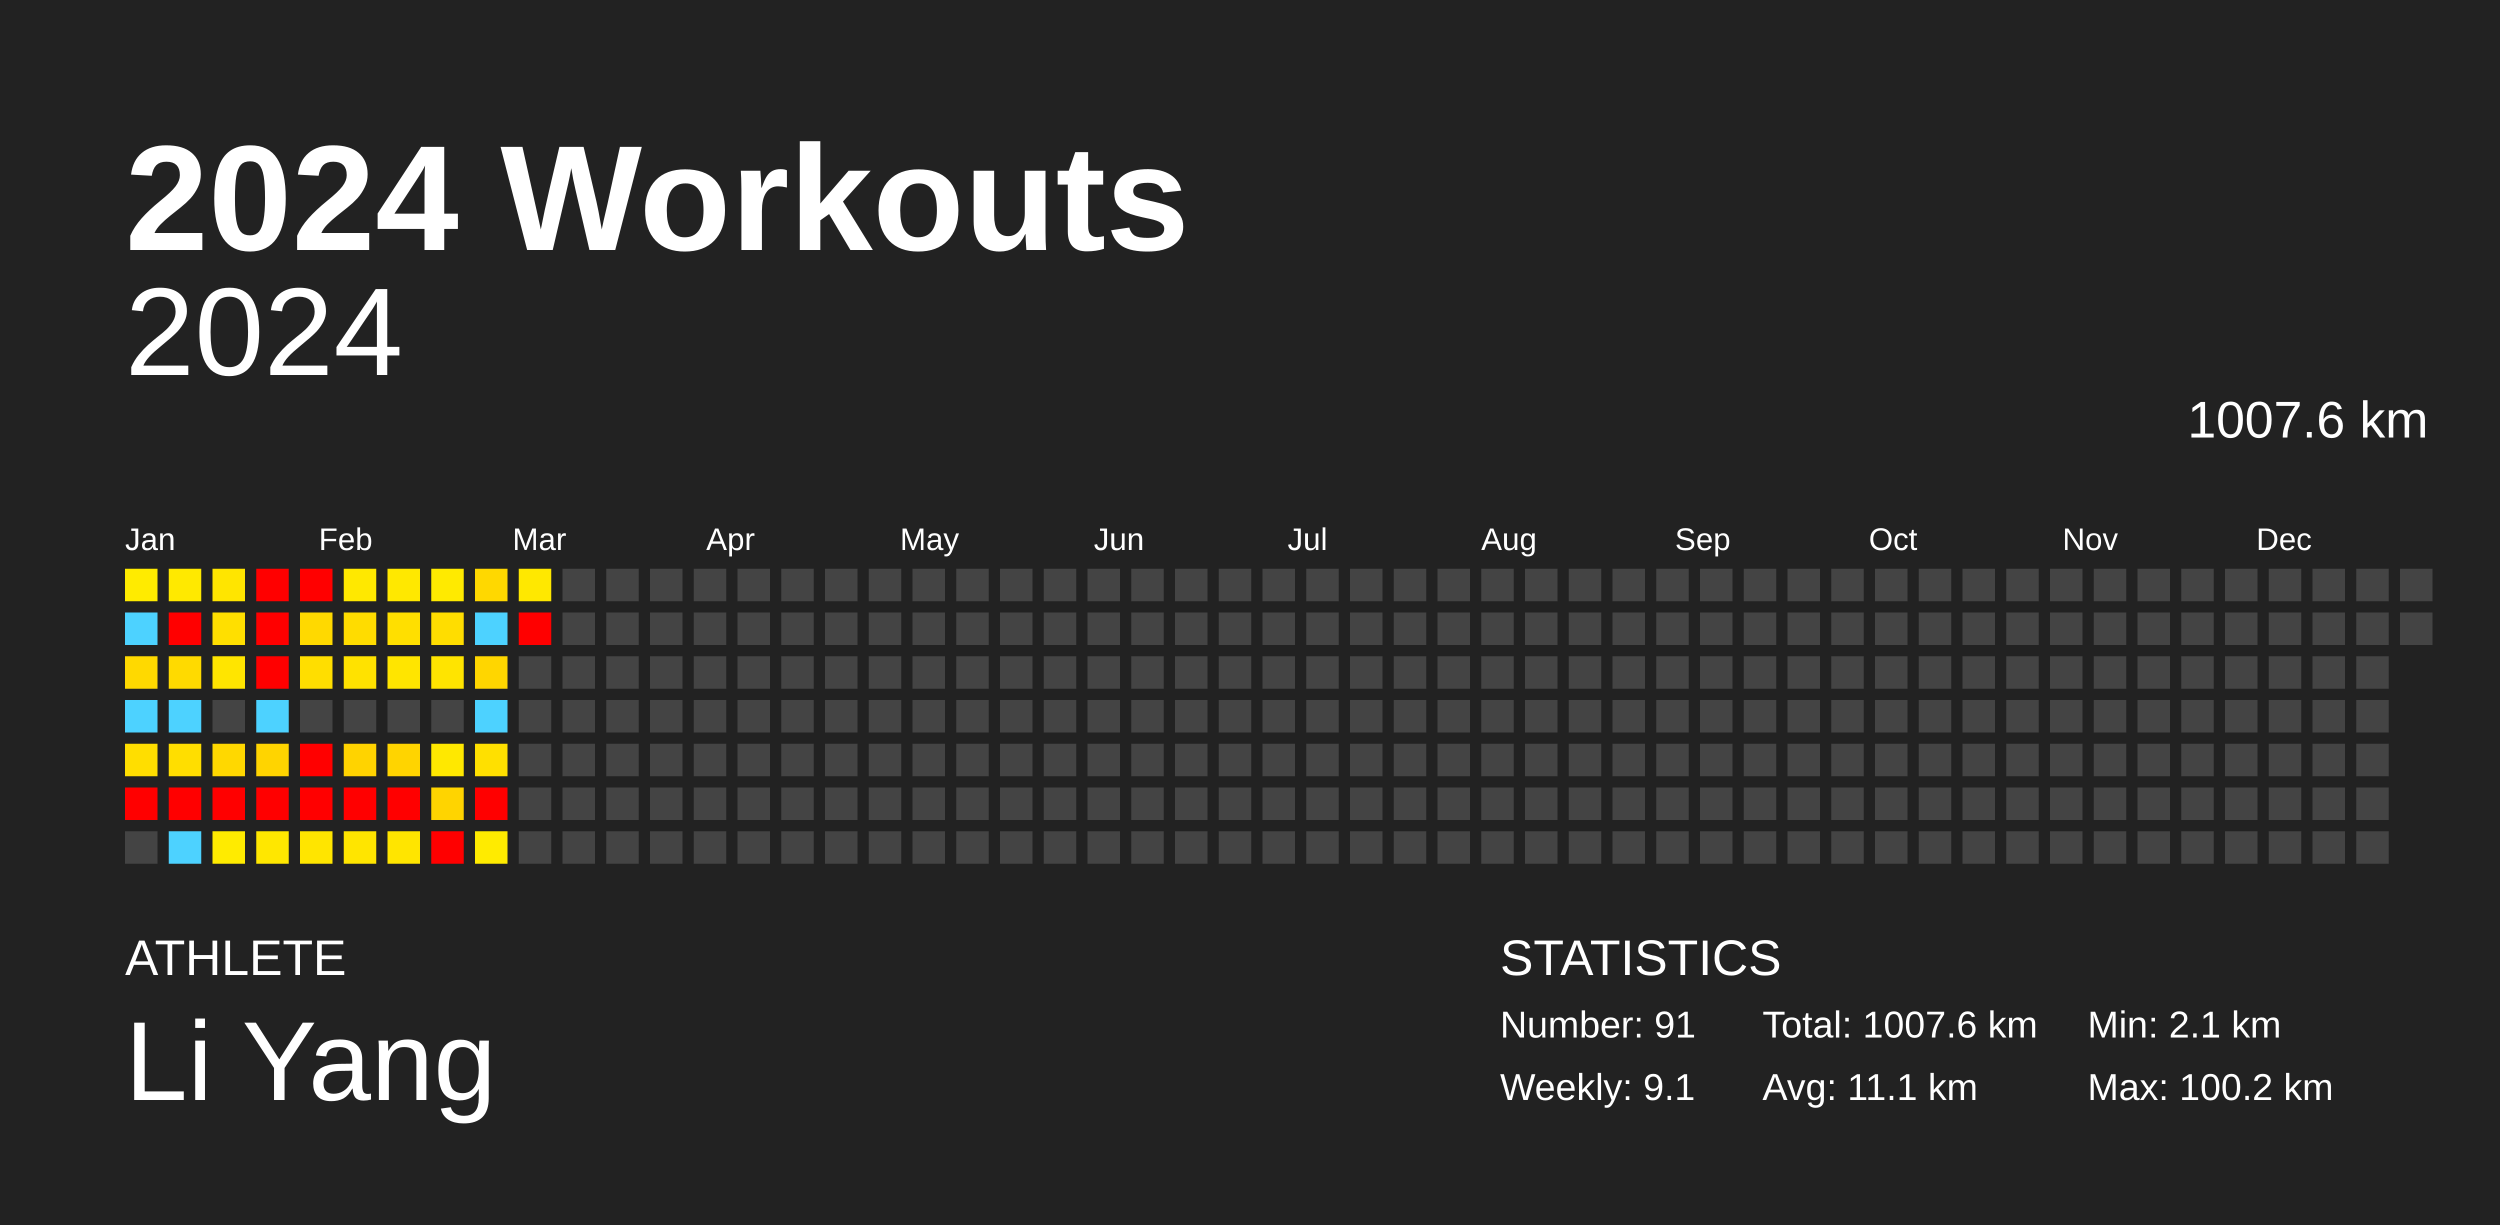
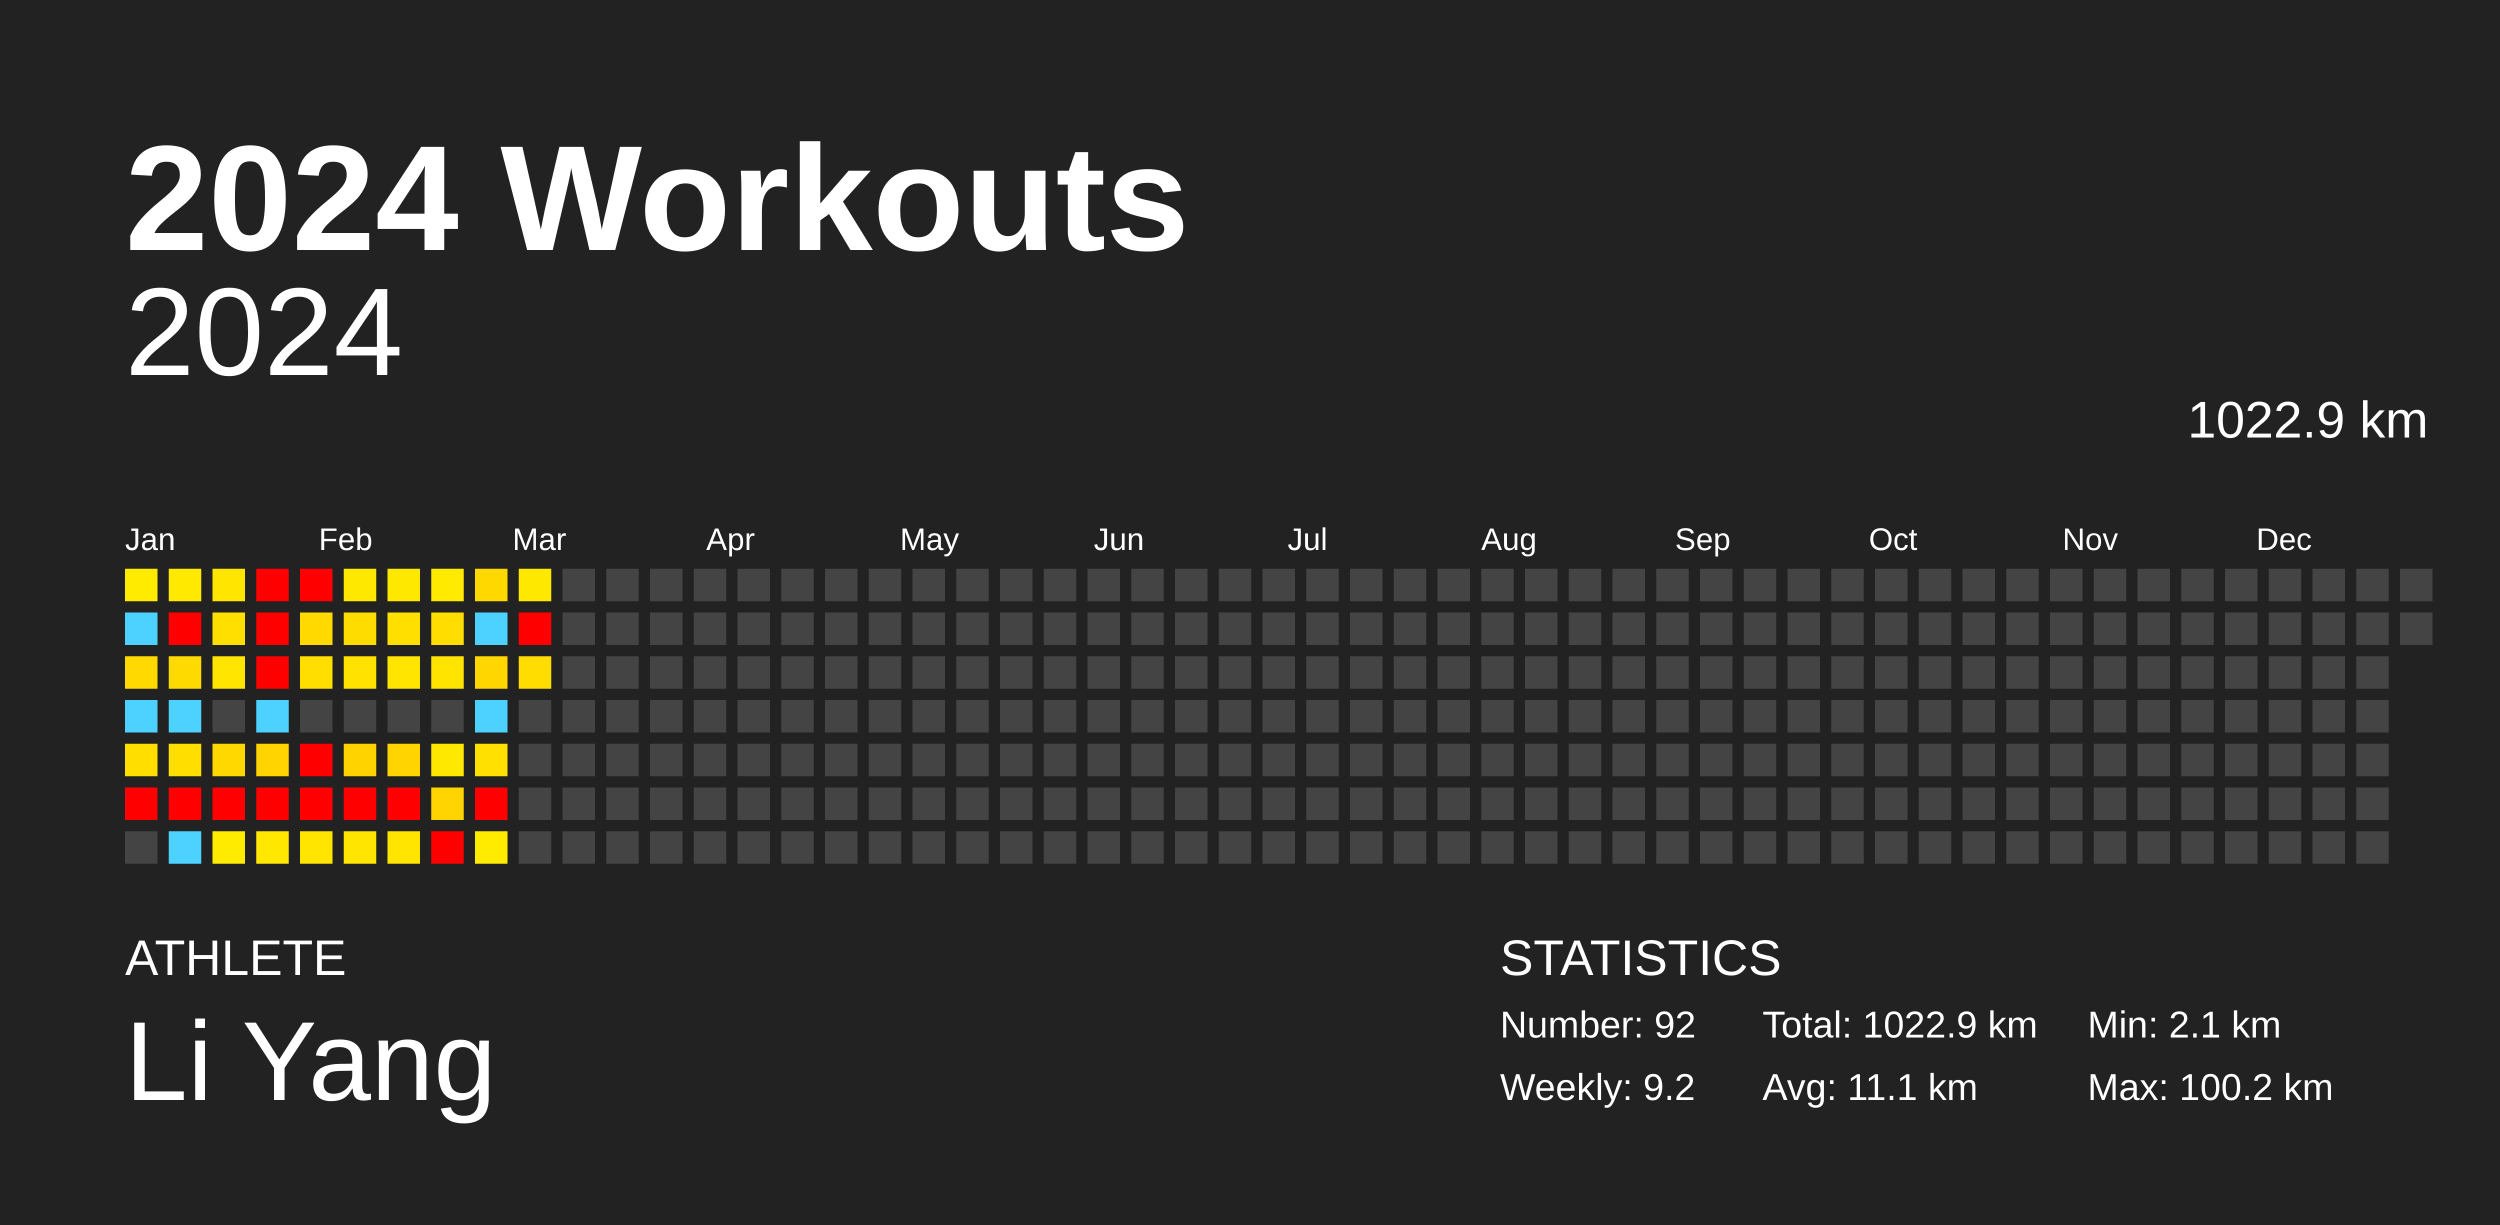
<svg xmlns="http://www.w3.org/2000/svg" baseProfile="full" height="98mm" version="1.1" viewBox="0,0,200,98" width="200mm">
  <defs />
  <rect fill="#222222" height="98" width="200" x="0" y="0" />
  <text fill="#FFFFFF" style="font-size:12px; font-family:Arial; font-weight:bold;" x="10" y="20">2024 Workouts</text>
  <text fill="#FFFFFF" style="font-size:4px; font-family:Arial" x="10" y="78">ATHLETE</text>
  <text fill="#FFFFFF" style="font-size:9px; font-family:Arial" x="10" y="88">Li Yang</text>
  <text fill="#FFFFFF" style="font-size:4px; font-family:Arial" x="120" y="78">STATISTICS</text>
-   <text fill="#FFFFFF" style="font-size:3px; font-family:Arial" x="120" y="83">Number: 91</text>
-   <text fill="#FFFFFF" style="font-size:3px; font-family:Arial" x="120" y="88">Weekly: 9.1</text>
-   <text fill="#FFFFFF" style="font-size:3px; font-family:Arial" x="141" y="83">Total: 1007.6 km</text>
+   <text fill="#FFFFFF" style="font-size:3px; font-family:Arial" x="120" y="83">Number: 92</text>
+   <text fill="#FFFFFF" style="font-size:3px; font-family:Arial" x="120" y="88">Weekly: 9.2</text>
+   <text fill="#FFFFFF" style="font-size:3px; font-family:Arial" x="141" y="83">Total: 1022.9 km</text>
  <text fill="#FFFFFF" style="font-size:3px; font-family:Arial" x="141" y="88">Avg: 11.1 km</text>
  <text fill="#FFFFFF" style="font-size:3px; font-family:Arial" x="167" y="83">Min: 2.1 km</text>
  <text fill="#FFFFFF" style="font-size:3px; font-family:Arial" x="167" y="88">Max: 100.2 km</text>
  <text alignment-baseline="hanging" fill="#FFFFFF" style="font-size:10.0px; font-family:Arial;" x="10" y="30">2024</text>
-   <text alignment-baseline="hanging" fill="#FFFFFF" style="font-size:4.125px; font-family:Arial;" x="175" y="35">1007.6 km</text>
+   <text alignment-baseline="hanging" fill="#FFFFFF" style="font-size:4.125px; font-family:Arial;" x="175" y="35">1022.9 km</text>
  <text fill="#FFFFFF" style="font-size:2.5px; font-family:Arial" x="10.0" y="44">Jan</text>
  <text fill="#FFFFFF" style="font-size:2.5px; font-family:Arial" x="25.5" y="44">Feb</text>
  <text fill="#FFFFFF" style="font-size:2.5px; font-family:Arial" x="41.0" y="44">Mar</text>
  <text fill="#FFFFFF" style="font-size:2.5px; font-family:Arial" x="56.5" y="44">Apr</text>
  <text fill="#FFFFFF" style="font-size:2.5px; font-family:Arial" x="72.0" y="44">May</text>
  <text fill="#FFFFFF" style="font-size:2.5px; font-family:Arial" x="87.5" y="44">Jun</text>
  <text fill="#FFFFFF" style="font-size:2.5px; font-family:Arial" x="103.0" y="44">Jul</text>
  <text fill="#FFFFFF" style="font-size:2.5px; font-family:Arial" x="118.5" y="44">Aug</text>
  <text fill="#FFFFFF" style="font-size:2.5px; font-family:Arial" x="134.0" y="44">Sep</text>
  <text fill="#FFFFFF" style="font-size:2.5px; font-family:Arial" x="149.5" y="44">Oct</text>
  <text fill="#FFFFFF" style="font-size:2.5px; font-family:Arial" x="165.0" y="44">Nov</text>
  <text fill="#FFFFFF" style="font-size:2.5px; font-family:Arial" x="180.5" y="44">Dec</text>
  <rect fill="#ffeb00" height="2.6" width="2.6" x="10.0" y="45.5" />
  <rect fill="#4dd2ff" height="2.6" width="2.6" x="10.0" y="49.0" />
  <rect fill="#ffd900" height="2.6" width="2.6" x="10.0" y="52.5" />
  <rect fill="#4dd2ff" height="2.6" width="2.6" x="10.0" y="56.0" />
  <rect fill="#ffde00" height="2.6" width="2.6" x="10.0" y="59.5" />
  <rect fill="red" height="2.6" width="2.6" x="10.0" y="63.0" />
  <rect fill="#444444" height="2.6" width="2.6" x="10.0" y="66.5" />
  <rect fill="#ffe900" height="2.6" width="2.6" x="13.5" y="45.5" />
  <rect fill="red" height="2.6" width="2.6" x="13.5" y="49.0" />
  <rect fill="#ffda00" height="2.6" width="2.6" x="13.5" y="52.5" />
  <rect fill="#4dd2ff" height="2.6" width="2.6" x="13.5" y="56.0" />
  <rect fill="#ffde00" height="2.6" width="2.6" x="13.5" y="59.5" />
  <rect fill="red" height="2.6" width="2.6" x="13.5" y="63.0" />
  <rect fill="#4dd2ff" height="2.6" width="2.6" x="13.5" y="66.5" />
  <rect fill="#ffe500" height="2.6" width="2.6" x="17.0" y="45.5" />
  <rect fill="#ffdf00" height="2.6" width="2.6" x="17.0" y="49.0" />
  <rect fill="#ffe500" height="2.6" width="2.6" x="17.0" y="52.5" />
  <rect fill="#444444" height="2.6" width="2.6" x="17.0" y="56.0" />
  <rect fill="#ffd800" height="2.6" width="2.6" x="17.0" y="59.5" />
  <rect fill="red" height="2.6" width="2.6" x="17.0" y="63.0" />
  <rect fill="#ffeb00" height="2.6" width="2.6" x="17.0" y="66.5" />
  <rect fill="red" height="2.6" width="2.6" x="20.5" y="45.5" />
  <rect fill="red" height="2.6" width="2.6" x="20.5" y="49.0" />
  <rect fill="red" height="2.6" width="2.6" x="20.5" y="52.5" />
  <rect fill="#4dd2ff" height="2.6" width="2.6" x="20.5" y="56.0" />
  <rect fill="#ffd400" height="2.6" width="2.6" x="20.5" y="59.5" />
  <rect fill="red" height="2.6" width="2.6" x="20.5" y="63.0" />
  <rect fill="#ffe700" height="2.6" width="2.6" x="20.5" y="66.5" />
  <rect fill="red" height="2.6" width="2.6" x="24.0" y="45.5" />
  <rect fill="#ffd900" height="2.6" width="2.6" x="24.0" y="49.0" />
  <rect fill="#ffde00" height="2.6" width="2.6" x="24.0" y="52.5" />
  <rect fill="#444444" height="2.6" width="2.6" x="24.0" y="56.0" />
  <rect fill="red" height="2.6" width="2.6" x="24.0" y="59.5" />
  <rect fill="red" height="2.6" width="2.6" x="24.0" y="63.0" />
  <rect fill="#ffe500" height="2.6" width="2.6" x="24.0" y="66.5" />
  <rect fill="#ffe800" height="2.6" width="2.6" x="27.5" y="45.5" />
  <rect fill="#ffdc00" height="2.6" width="2.6" x="27.5" y="49.0" />
  <rect fill="#ffe200" height="2.6" width="2.6" x="27.5" y="52.5" />
  <rect fill="#444444" height="2.6" width="2.6" x="27.5" y="56.0" />
  <rect fill="#ffd300" height="2.6" width="2.6" x="27.5" y="59.5" />
  <rect fill="red" height="2.6" width="2.6" x="27.5" y="63.0" />
  <rect fill="#ffe500" height="2.6" width="2.6" x="27.5" y="66.5" />
  <rect fill="#ffe800" height="2.6" width="2.6" x="31.0" y="45.5" />
  <rect fill="#ffdf00" height="2.6" width="2.6" x="31.0" y="49.0" />
  <rect fill="#ffe500" height="2.6" width="2.6" x="31.0" y="52.5" />
  <rect fill="#444444" height="2.6" width="2.6" x="31.0" y="56.0" />
  <rect fill="#ffd400" height="2.6" width="2.6" x="31.0" y="59.5" />
  <rect fill="red" height="2.6" width="2.6" x="31.0" y="63.0" />
  <rect fill="#ffe500" height="2.6" width="2.6" x="31.0" y="66.5" />
  <rect fill="#ffea00" height="2.6" width="2.6" x="34.5" y="45.5" />
  <rect fill="#ffdd00" height="2.6" width="2.6" x="34.5" y="49.0" />
  <rect fill="#ffe400" height="2.6" width="2.6" x="34.5" y="52.5" />
  <rect fill="#444444" height="2.6" width="2.6" x="34.5" y="56.0" />
  <rect fill="#ffe800" height="2.6" width="2.6" x="34.5" y="59.5" />
  <rect fill="#ffd400" height="2.6" width="2.6" x="34.5" y="63.0" />
  <rect fill="red" height="2.6" width="2.6" x="34.5" y="66.5" />
  <rect fill="#ffd800" height="2.6" width="2.6" x="38.0" y="45.5" />
  <rect fill="#4dd2ff" height="2.6" width="2.6" x="38.0" y="49.0" />
  <rect fill="#ffd600" height="2.6" width="2.6" x="38.0" y="52.5" />
  <rect fill="#4dd2ff" height="2.6" width="2.6" x="38.0" y="56.0" />
  <rect fill="#ffe000" height="2.6" width="2.6" x="38.0" y="59.5" />
  <rect fill="red" height="2.6" width="2.6" x="38.0" y="63.0" />
  <rect fill="#ffeb00" height="2.6" width="2.6" x="38.0" y="66.5" />
  <rect fill="#ffe800" height="2.6" width="2.6" x="41.5" y="45.5" />
  <rect fill="red" height="2.6" width="2.6" x="41.5" y="49.0" />
-   <rect fill="#444444" height="2.6" width="2.6" x="41.5" y="52.5" />
+   <rect fill="#ffdd00" height="2.6" width="2.6" x="41.5" y="52.5" />
  <rect fill="#444444" height="2.6" width="2.6" x="41.5" y="56.0" />
  <rect fill="#444444" height="2.6" width="2.6" x="41.5" y="59.5" />
  <rect fill="#444444" height="2.6" width="2.6" x="41.5" y="63.0" />
  <rect fill="#444444" height="2.6" width="2.6" x="41.5" y="66.5" />
  <rect fill="#444444" height="2.6" width="2.6" x="45.0" y="45.5" />
  <rect fill="#444444" height="2.6" width="2.6" x="45.0" y="49.0" />
  <rect fill="#444444" height="2.6" width="2.6" x="45.0" y="52.5" />
  <rect fill="#444444" height="2.6" width="2.6" x="45.0" y="56.0" />
  <rect fill="#444444" height="2.6" width="2.6" x="45.0" y="59.5" />
  <rect fill="#444444" height="2.6" width="2.6" x="45.0" y="63.0" />
  <rect fill="#444444" height="2.6" width="2.6" x="45.0" y="66.5" />
  <rect fill="#444444" height="2.6" width="2.6" x="48.5" y="45.5" />
  <rect fill="#444444" height="2.6" width="2.6" x="48.5" y="49.0" />
  <rect fill="#444444" height="2.6" width="2.6" x="48.5" y="52.5" />
  <rect fill="#444444" height="2.6" width="2.6" x="48.5" y="56.0" />
  <rect fill="#444444" height="2.6" width="2.6" x="48.5" y="59.5" />
  <rect fill="#444444" height="2.6" width="2.6" x="48.5" y="63.0" />
  <rect fill="#444444" height="2.6" width="2.6" x="48.5" y="66.5" />
  <rect fill="#444444" height="2.6" width="2.6" x="52.0" y="45.5" />
  <rect fill="#444444" height="2.6" width="2.6" x="52.0" y="49.0" />
  <rect fill="#444444" height="2.6" width="2.6" x="52.0" y="52.5" />
  <rect fill="#444444" height="2.6" width="2.6" x="52.0" y="56.0" />
  <rect fill="#444444" height="2.6" width="2.6" x="52.0" y="59.5" />
  <rect fill="#444444" height="2.6" width="2.6" x="52.0" y="63.0" />
  <rect fill="#444444" height="2.6" width="2.6" x="52.0" y="66.5" />
  <rect fill="#444444" height="2.6" width="2.6" x="55.5" y="45.5" />
  <rect fill="#444444" height="2.6" width="2.6" x="55.5" y="49.0" />
  <rect fill="#444444" height="2.6" width="2.6" x="55.5" y="52.5" />
  <rect fill="#444444" height="2.6" width="2.6" x="55.5" y="56.0" />
  <rect fill="#444444" height="2.6" width="2.6" x="55.5" y="59.5" />
  <rect fill="#444444" height="2.6" width="2.6" x="55.5" y="63.0" />
  <rect fill="#444444" height="2.6" width="2.6" x="55.5" y="66.5" />
  <rect fill="#444444" height="2.6" width="2.6" x="59.0" y="45.5" />
  <rect fill="#444444" height="2.6" width="2.6" x="59.0" y="49.0" />
  <rect fill="#444444" height="2.6" width="2.6" x="59.0" y="52.5" />
  <rect fill="#444444" height="2.6" width="2.6" x="59.0" y="56.0" />
  <rect fill="#444444" height="2.6" width="2.6" x="59.0" y="59.5" />
  <rect fill="#444444" height="2.6" width="2.6" x="59.0" y="63.0" />
  <rect fill="#444444" height="2.6" width="2.6" x="59.0" y="66.5" />
  <rect fill="#444444" height="2.6" width="2.6" x="62.5" y="45.5" />
  <rect fill="#444444" height="2.6" width="2.6" x="62.5" y="49.0" />
  <rect fill="#444444" height="2.6" width="2.6" x="62.5" y="52.5" />
  <rect fill="#444444" height="2.6" width="2.6" x="62.5" y="56.0" />
  <rect fill="#444444" height="2.6" width="2.6" x="62.5" y="59.5" />
  <rect fill="#444444" height="2.6" width="2.6" x="62.5" y="63.0" />
  <rect fill="#444444" height="2.6" width="2.6" x="62.5" y="66.5" />
  <rect fill="#444444" height="2.6" width="2.6" x="66.0" y="45.5" />
  <rect fill="#444444" height="2.6" width="2.6" x="66.0" y="49.0" />
  <rect fill="#444444" height="2.6" width="2.6" x="66.0" y="52.5" />
  <rect fill="#444444" height="2.6" width="2.6" x="66.0" y="56.0" />
  <rect fill="#444444" height="2.6" width="2.6" x="66.0" y="59.5" />
  <rect fill="#444444" height="2.6" width="2.6" x="66.0" y="63.0" />
  <rect fill="#444444" height="2.6" width="2.6" x="66.0" y="66.5" />
  <rect fill="#444444" height="2.6" width="2.6" x="69.5" y="45.5" />
  <rect fill="#444444" height="2.6" width="2.6" x="69.5" y="49.0" />
  <rect fill="#444444" height="2.6" width="2.6" x="69.5" y="52.5" />
  <rect fill="#444444" height="2.6" width="2.6" x="69.5" y="56.0" />
  <rect fill="#444444" height="2.6" width="2.6" x="69.5" y="59.5" />
  <rect fill="#444444" height="2.6" width="2.6" x="69.5" y="63.0" />
  <rect fill="#444444" height="2.6" width="2.6" x="69.5" y="66.5" />
  <rect fill="#444444" height="2.6" width="2.6" x="73.0" y="45.5" />
  <rect fill="#444444" height="2.6" width="2.6" x="73.0" y="49.0" />
  <rect fill="#444444" height="2.6" width="2.6" x="73.0" y="52.5" />
  <rect fill="#444444" height="2.6" width="2.6" x="73.0" y="56.0" />
  <rect fill="#444444" height="2.6" width="2.6" x="73.0" y="59.5" />
  <rect fill="#444444" height="2.6" width="2.6" x="73.0" y="63.0" />
  <rect fill="#444444" height="2.6" width="2.6" x="73.0" y="66.5" />
  <rect fill="#444444" height="2.6" width="2.6" x="76.5" y="45.5" />
  <rect fill="#444444" height="2.6" width="2.6" x="76.5" y="49.0" />
  <rect fill="#444444" height="2.6" width="2.6" x="76.5" y="52.5" />
  <rect fill="#444444" height="2.6" width="2.6" x="76.5" y="56.0" />
  <rect fill="#444444" height="2.6" width="2.6" x="76.5" y="59.5" />
  <rect fill="#444444" height="2.6" width="2.6" x="76.5" y="63.0" />
  <rect fill="#444444" height="2.6" width="2.6" x="76.5" y="66.5" />
  <rect fill="#444444" height="2.6" width="2.6" x="80.0" y="45.5" />
  <rect fill="#444444" height="2.6" width="2.6" x="80.0" y="49.0" />
  <rect fill="#444444" height="2.6" width="2.6" x="80.0" y="52.5" />
  <rect fill="#444444" height="2.6" width="2.6" x="80.0" y="56.0" />
  <rect fill="#444444" height="2.6" width="2.6" x="80.0" y="59.5" />
  <rect fill="#444444" height="2.6" width="2.6" x="80.0" y="63.0" />
  <rect fill="#444444" height="2.6" width="2.6" x="80.0" y="66.5" />
  <rect fill="#444444" height="2.6" width="2.6" x="83.5" y="45.5" />
  <rect fill="#444444" height="2.6" width="2.6" x="83.5" y="49.0" />
  <rect fill="#444444" height="2.6" width="2.6" x="83.5" y="52.5" />
  <rect fill="#444444" height="2.6" width="2.6" x="83.5" y="56.0" />
  <rect fill="#444444" height="2.6" width="2.6" x="83.5" y="59.5" />
  <rect fill="#444444" height="2.6" width="2.6" x="83.5" y="63.0" />
  <rect fill="#444444" height="2.6" width="2.6" x="83.5" y="66.5" />
  <rect fill="#444444" height="2.6" width="2.6" x="87.0" y="45.5" />
  <rect fill="#444444" height="2.6" width="2.6" x="87.0" y="49.0" />
  <rect fill="#444444" height="2.6" width="2.6" x="87.0" y="52.5" />
  <rect fill="#444444" height="2.6" width="2.6" x="87.0" y="56.0" />
  <rect fill="#444444" height="2.6" width="2.6" x="87.0" y="59.5" />
  <rect fill="#444444" height="2.6" width="2.6" x="87.0" y="63.0" />
  <rect fill="#444444" height="2.6" width="2.6" x="87.0" y="66.5" />
  <rect fill="#444444" height="2.6" width="2.6" x="90.5" y="45.5" />
  <rect fill="#444444" height="2.6" width="2.6" x="90.5" y="49.0" />
  <rect fill="#444444" height="2.6" width="2.6" x="90.5" y="52.5" />
  <rect fill="#444444" height="2.6" width="2.6" x="90.5" y="56.0" />
  <rect fill="#444444" height="2.6" width="2.6" x="90.5" y="59.5" />
  <rect fill="#444444" height="2.6" width="2.6" x="90.5" y="63.0" />
  <rect fill="#444444" height="2.6" width="2.6" x="90.5" y="66.5" />
  <rect fill="#444444" height="2.6" width="2.6" x="94.0" y="45.5" />
  <rect fill="#444444" height="2.6" width="2.6" x="94.0" y="49.0" />
  <rect fill="#444444" height="2.6" width="2.6" x="94.0" y="52.5" />
  <rect fill="#444444" height="2.6" width="2.6" x="94.0" y="56.0" />
  <rect fill="#444444" height="2.6" width="2.6" x="94.0" y="59.5" />
  <rect fill="#444444" height="2.6" width="2.6" x="94.0" y="63.0" />
  <rect fill="#444444" height="2.6" width="2.6" x="94.0" y="66.5" />
  <rect fill="#444444" height="2.6" width="2.6" x="97.5" y="45.5" />
  <rect fill="#444444" height="2.6" width="2.6" x="97.5" y="49.0" />
  <rect fill="#444444" height="2.6" width="2.6" x="97.5" y="52.5" />
  <rect fill="#444444" height="2.6" width="2.6" x="97.5" y="56.0" />
  <rect fill="#444444" height="2.6" width="2.6" x="97.5" y="59.5" />
  <rect fill="#444444" height="2.6" width="2.6" x="97.5" y="63.0" />
  <rect fill="#444444" height="2.6" width="2.6" x="97.5" y="66.5" />
  <rect fill="#444444" height="2.6" width="2.6" x="101.0" y="45.5" />
  <rect fill="#444444" height="2.6" width="2.6" x="101.0" y="49.0" />
  <rect fill="#444444" height="2.6" width="2.6" x="101.0" y="52.5" />
  <rect fill="#444444" height="2.6" width="2.6" x="101.0" y="56.0" />
  <rect fill="#444444" height="2.6" width="2.6" x="101.0" y="59.5" />
  <rect fill="#444444" height="2.6" width="2.6" x="101.0" y="63.0" />
  <rect fill="#444444" height="2.6" width="2.6" x="101.0" y="66.5" />
  <rect fill="#444444" height="2.6" width="2.6" x="104.5" y="45.5" />
  <rect fill="#444444" height="2.6" width="2.6" x="104.5" y="49.0" />
  <rect fill="#444444" height="2.6" width="2.6" x="104.5" y="52.5" />
  <rect fill="#444444" height="2.6" width="2.6" x="104.5" y="56.0" />
  <rect fill="#444444" height="2.6" width="2.6" x="104.5" y="59.5" />
  <rect fill="#444444" height="2.6" width="2.6" x="104.5" y="63.0" />
  <rect fill="#444444" height="2.6" width="2.6" x="104.5" y="66.5" />
  <rect fill="#444444" height="2.6" width="2.6" x="108.0" y="45.5" />
  <rect fill="#444444" height="2.6" width="2.6" x="108.0" y="49.0" />
  <rect fill="#444444" height="2.6" width="2.6" x="108.0" y="52.5" />
  <rect fill="#444444" height="2.6" width="2.6" x="108.0" y="56.0" />
  <rect fill="#444444" height="2.6" width="2.6" x="108.0" y="59.5" />
  <rect fill="#444444" height="2.6" width="2.6" x="108.0" y="63.0" />
  <rect fill="#444444" height="2.6" width="2.6" x="108.0" y="66.5" />
  <rect fill="#444444" height="2.6" width="2.6" x="111.5" y="45.5" />
  <rect fill="#444444" height="2.6" width="2.6" x="111.5" y="49.0" />
  <rect fill="#444444" height="2.6" width="2.6" x="111.5" y="52.5" />
  <rect fill="#444444" height="2.6" width="2.6" x="111.5" y="56.0" />
  <rect fill="#444444" height="2.6" width="2.6" x="111.5" y="59.5" />
  <rect fill="#444444" height="2.6" width="2.6" x="111.5" y="63.0" />
  <rect fill="#444444" height="2.6" width="2.6" x="111.5" y="66.5" />
  <rect fill="#444444" height="2.6" width="2.6" x="115.0" y="45.5" />
  <rect fill="#444444" height="2.6" width="2.6" x="115.0" y="49.0" />
  <rect fill="#444444" height="2.6" width="2.6" x="115.0" y="52.5" />
  <rect fill="#444444" height="2.6" width="2.6" x="115.0" y="56.0" />
  <rect fill="#444444" height="2.6" width="2.6" x="115.0" y="59.5" />
  <rect fill="#444444" height="2.6" width="2.6" x="115.0" y="63.0" />
  <rect fill="#444444" height="2.6" width="2.6" x="115.0" y="66.5" />
  <rect fill="#444444" height="2.6" width="2.6" x="118.5" y="45.5" />
  <rect fill="#444444" height="2.6" width="2.6" x="118.5" y="49.0" />
  <rect fill="#444444" height="2.6" width="2.6" x="118.5" y="52.5" />
  <rect fill="#444444" height="2.6" width="2.6" x="118.5" y="56.0" />
  <rect fill="#444444" height="2.6" width="2.6" x="118.5" y="59.5" />
  <rect fill="#444444" height="2.6" width="2.6" x="118.5" y="63.0" />
  <rect fill="#444444" height="2.6" width="2.6" x="118.5" y="66.5" />
  <rect fill="#444444" height="2.6" width="2.6" x="122.0" y="45.5" />
  <rect fill="#444444" height="2.6" width="2.6" x="122.0" y="49.0" />
  <rect fill="#444444" height="2.6" width="2.6" x="122.0" y="52.5" />
  <rect fill="#444444" height="2.6" width="2.6" x="122.0" y="56.0" />
  <rect fill="#444444" height="2.6" width="2.6" x="122.0" y="59.5" />
  <rect fill="#444444" height="2.6" width="2.6" x="122.0" y="63.0" />
  <rect fill="#444444" height="2.6" width="2.6" x="122.0" y="66.5" />
  <rect fill="#444444" height="2.6" width="2.6" x="125.5" y="45.5" />
  <rect fill="#444444" height="2.6" width="2.6" x="125.5" y="49.0" />
  <rect fill="#444444" height="2.6" width="2.6" x="125.5" y="52.5" />
  <rect fill="#444444" height="2.6" width="2.6" x="125.5" y="56.0" />
  <rect fill="#444444" height="2.6" width="2.6" x="125.5" y="59.5" />
  <rect fill="#444444" height="2.6" width="2.6" x="125.5" y="63.0" />
  <rect fill="#444444" height="2.6" width="2.6" x="125.5" y="66.5" />
  <rect fill="#444444" height="2.6" width="2.6" x="129.0" y="45.5" />
  <rect fill="#444444" height="2.6" width="2.6" x="129.0" y="49.0" />
  <rect fill="#444444" height="2.6" width="2.6" x="129.0" y="52.5" />
  <rect fill="#444444" height="2.6" width="2.6" x="129.0" y="56.0" />
  <rect fill="#444444" height="2.6" width="2.6" x="129.0" y="59.5" />
  <rect fill="#444444" height="2.6" width="2.6" x="129.0" y="63.0" />
  <rect fill="#444444" height="2.6" width="2.6" x="129.0" y="66.5" />
  <rect fill="#444444" height="2.6" width="2.6" x="132.5" y="45.5" />
  <rect fill="#444444" height="2.6" width="2.6" x="132.5" y="49.0" />
  <rect fill="#444444" height="2.6" width="2.6" x="132.5" y="52.5" />
  <rect fill="#444444" height="2.6" width="2.6" x="132.5" y="56.0" />
  <rect fill="#444444" height="2.6" width="2.6" x="132.5" y="59.5" />
  <rect fill="#444444" height="2.6" width="2.6" x="132.5" y="63.0" />
  <rect fill="#444444" height="2.6" width="2.6" x="132.5" y="66.5" />
  <rect fill="#444444" height="2.6" width="2.6" x="136.0" y="45.5" />
  <rect fill="#444444" height="2.6" width="2.6" x="136.0" y="49.0" />
  <rect fill="#444444" height="2.6" width="2.6" x="136.0" y="52.5" />
  <rect fill="#444444" height="2.6" width="2.6" x="136.0" y="56.0" />
  <rect fill="#444444" height="2.6" width="2.6" x="136.0" y="59.5" />
  <rect fill="#444444" height="2.6" width="2.6" x="136.0" y="63.0" />
  <rect fill="#444444" height="2.6" width="2.6" x="136.0" y="66.5" />
  <rect fill="#444444" height="2.6" width="2.6" x="139.5" y="45.5" />
  <rect fill="#444444" height="2.6" width="2.6" x="139.5" y="49.0" />
  <rect fill="#444444" height="2.6" width="2.6" x="139.5" y="52.5" />
  <rect fill="#444444" height="2.6" width="2.6" x="139.5" y="56.0" />
  <rect fill="#444444" height="2.6" width="2.6" x="139.5" y="59.5" />
  <rect fill="#444444" height="2.6" width="2.6" x="139.5" y="63.0" />
  <rect fill="#444444" height="2.6" width="2.6" x="139.5" y="66.5" />
  <rect fill="#444444" height="2.6" width="2.6" x="143.0" y="45.5" />
  <rect fill="#444444" height="2.6" width="2.6" x="143.0" y="49.0" />
  <rect fill="#444444" height="2.6" width="2.6" x="143.0" y="52.5" />
  <rect fill="#444444" height="2.6" width="2.6" x="143.0" y="56.0" />
  <rect fill="#444444" height="2.6" width="2.6" x="143.0" y="59.5" />
  <rect fill="#444444" height="2.6" width="2.6" x="143.0" y="63.0" />
  <rect fill="#444444" height="2.6" width="2.6" x="143.0" y="66.5" />
  <rect fill="#444444" height="2.6" width="2.6" x="146.5" y="45.5" />
  <rect fill="#444444" height="2.6" width="2.6" x="146.5" y="49.0" />
  <rect fill="#444444" height="2.6" width="2.6" x="146.5" y="52.5" />
  <rect fill="#444444" height="2.6" width="2.6" x="146.5" y="56.0" />
  <rect fill="#444444" height="2.6" width="2.6" x="146.5" y="59.5" />
  <rect fill="#444444" height="2.6" width="2.6" x="146.5" y="63.0" />
  <rect fill="#444444" height="2.6" width="2.6" x="146.5" y="66.5" />
  <rect fill="#444444" height="2.6" width="2.6" x="150.0" y="45.5" />
  <rect fill="#444444" height="2.6" width="2.6" x="150.0" y="49.0" />
  <rect fill="#444444" height="2.6" width="2.6" x="150.0" y="52.5" />
  <rect fill="#444444" height="2.6" width="2.6" x="150.0" y="56.0" />
  <rect fill="#444444" height="2.6" width="2.6" x="150.0" y="59.5" />
  <rect fill="#444444" height="2.6" width="2.6" x="150.0" y="63.0" />
  <rect fill="#444444" height="2.6" width="2.6" x="150.0" y="66.5" />
  <rect fill="#444444" height="2.6" width="2.6" x="153.5" y="45.5" />
  <rect fill="#444444" height="2.6" width="2.6" x="153.5" y="49.0" />
  <rect fill="#444444" height="2.6" width="2.6" x="153.5" y="52.5" />
  <rect fill="#444444" height="2.6" width="2.6" x="153.5" y="56.0" />
  <rect fill="#444444" height="2.6" width="2.6" x="153.5" y="59.5" />
  <rect fill="#444444" height="2.6" width="2.6" x="153.5" y="63.0" />
  <rect fill="#444444" height="2.6" width="2.6" x="153.5" y="66.5" />
  <rect fill="#444444" height="2.6" width="2.6" x="157.0" y="45.5" />
  <rect fill="#444444" height="2.6" width="2.6" x="157.0" y="49.0" />
  <rect fill="#444444" height="2.6" width="2.6" x="157.0" y="52.5" />
  <rect fill="#444444" height="2.6" width="2.6" x="157.0" y="56.0" />
  <rect fill="#444444" height="2.6" width="2.6" x="157.0" y="59.5" />
  <rect fill="#444444" height="2.6" width="2.6" x="157.0" y="63.0" />
  <rect fill="#444444" height="2.6" width="2.6" x="157.0" y="66.5" />
  <rect fill="#444444" height="2.6" width="2.6" x="160.5" y="45.5" />
  <rect fill="#444444" height="2.6" width="2.6" x="160.5" y="49.0" />
  <rect fill="#444444" height="2.6" width="2.6" x="160.5" y="52.5" />
  <rect fill="#444444" height="2.6" width="2.6" x="160.5" y="56.0" />
  <rect fill="#444444" height="2.6" width="2.6" x="160.5" y="59.5" />
  <rect fill="#444444" height="2.6" width="2.6" x="160.5" y="63.0" />
  <rect fill="#444444" height="2.6" width="2.6" x="160.5" y="66.5" />
  <rect fill="#444444" height="2.6" width="2.6" x="164.0" y="45.5" />
  <rect fill="#444444" height="2.6" width="2.6" x="164.0" y="49.0" />
  <rect fill="#444444" height="2.6" width="2.6" x="164.0" y="52.5" />
  <rect fill="#444444" height="2.6" width="2.6" x="164.0" y="56.0" />
  <rect fill="#444444" height="2.6" width="2.6" x="164.0" y="59.5" />
  <rect fill="#444444" height="2.6" width="2.6" x="164.0" y="63.0" />
  <rect fill="#444444" height="2.6" width="2.6" x="164.0" y="66.5" />
  <rect fill="#444444" height="2.6" width="2.6" x="167.5" y="45.5" />
  <rect fill="#444444" height="2.6" width="2.6" x="167.5" y="49.0" />
  <rect fill="#444444" height="2.6" width="2.6" x="167.5" y="52.5" />
  <rect fill="#444444" height="2.6" width="2.6" x="167.5" y="56.0" />
  <rect fill="#444444" height="2.6" width="2.6" x="167.5" y="59.5" />
  <rect fill="#444444" height="2.6" width="2.6" x="167.5" y="63.0" />
  <rect fill="#444444" height="2.6" width="2.6" x="167.5" y="66.5" />
  <rect fill="#444444" height="2.6" width="2.6" x="171.0" y="45.5" />
  <rect fill="#444444" height="2.6" width="2.6" x="171.0" y="49.0" />
  <rect fill="#444444" height="2.6" width="2.6" x="171.0" y="52.5" />
  <rect fill="#444444" height="2.6" width="2.6" x="171.0" y="56.0" />
  <rect fill="#444444" height="2.6" width="2.6" x="171.0" y="59.5" />
  <rect fill="#444444" height="2.6" width="2.6" x="171.0" y="63.0" />
  <rect fill="#444444" height="2.6" width="2.6" x="171.0" y="66.5" />
  <rect fill="#444444" height="2.6" width="2.6" x="174.5" y="45.5" />
  <rect fill="#444444" height="2.6" width="2.6" x="174.5" y="49.0" />
  <rect fill="#444444" height="2.6" width="2.6" x="174.5" y="52.5" />
  <rect fill="#444444" height="2.6" width="2.6" x="174.5" y="56.0" />
  <rect fill="#444444" height="2.6" width="2.6" x="174.5" y="59.5" />
  <rect fill="#444444" height="2.6" width="2.6" x="174.5" y="63.0" />
  <rect fill="#444444" height="2.6" width="2.6" x="174.5" y="66.5" />
  <rect fill="#444444" height="2.6" width="2.6" x="178.0" y="45.5" />
  <rect fill="#444444" height="2.6" width="2.6" x="178.0" y="49.0" />
  <rect fill="#444444" height="2.6" width="2.6" x="178.0" y="52.5" />
  <rect fill="#444444" height="2.6" width="2.6" x="178.0" y="56.0" />
  <rect fill="#444444" height="2.6" width="2.6" x="178.0" y="59.5" />
  <rect fill="#444444" height="2.6" width="2.6" x="178.0" y="63.0" />
  <rect fill="#444444" height="2.6" width="2.6" x="178.0" y="66.5" />
  <rect fill="#444444" height="2.6" width="2.6" x="181.5" y="45.5" />
  <rect fill="#444444" height="2.6" width="2.6" x="181.5" y="49.0" />
  <rect fill="#444444" height="2.6" width="2.6" x="181.5" y="52.5" />
  <rect fill="#444444" height="2.6" width="2.6" x="181.5" y="56.0" />
  <rect fill="#444444" height="2.6" width="2.6" x="181.5" y="59.5" />
  <rect fill="#444444" height="2.6" width="2.6" x="181.5" y="63.0" />
  <rect fill="#444444" height="2.6" width="2.6" x="181.5" y="66.5" />
  <rect fill="#444444" height="2.6" width="2.6" x="185.0" y="45.5" />
  <rect fill="#444444" height="2.6" width="2.6" x="185.0" y="49.0" />
  <rect fill="#444444" height="2.6" width="2.6" x="185.0" y="52.5" />
  <rect fill="#444444" height="2.6" width="2.6" x="185.0" y="56.0" />
  <rect fill="#444444" height="2.6" width="2.6" x="185.0" y="59.5" />
  <rect fill="#444444" height="2.6" width="2.6" x="185.0" y="63.0" />
  <rect fill="#444444" height="2.6" width="2.6" x="185.0" y="66.5" />
  <rect fill="#444444" height="2.6" width="2.6" x="188.5" y="45.5" />
  <rect fill="#444444" height="2.6" width="2.6" x="188.5" y="49.0" />
  <rect fill="#444444" height="2.6" width="2.6" x="188.5" y="52.5" />
  <rect fill="#444444" height="2.6" width="2.6" x="188.5" y="56.0" />
  <rect fill="#444444" height="2.6" width="2.6" x="188.5" y="59.5" />
  <rect fill="#444444" height="2.6" width="2.6" x="188.5" y="63.0" />
  <rect fill="#444444" height="2.6" width="2.6" x="188.5" y="66.5" />
  <rect fill="#444444" height="2.6" width="2.6" x="192.0" y="45.5" />
  <rect fill="#444444" height="2.6" width="2.6" x="192.0" y="49.0" />
</svg>
